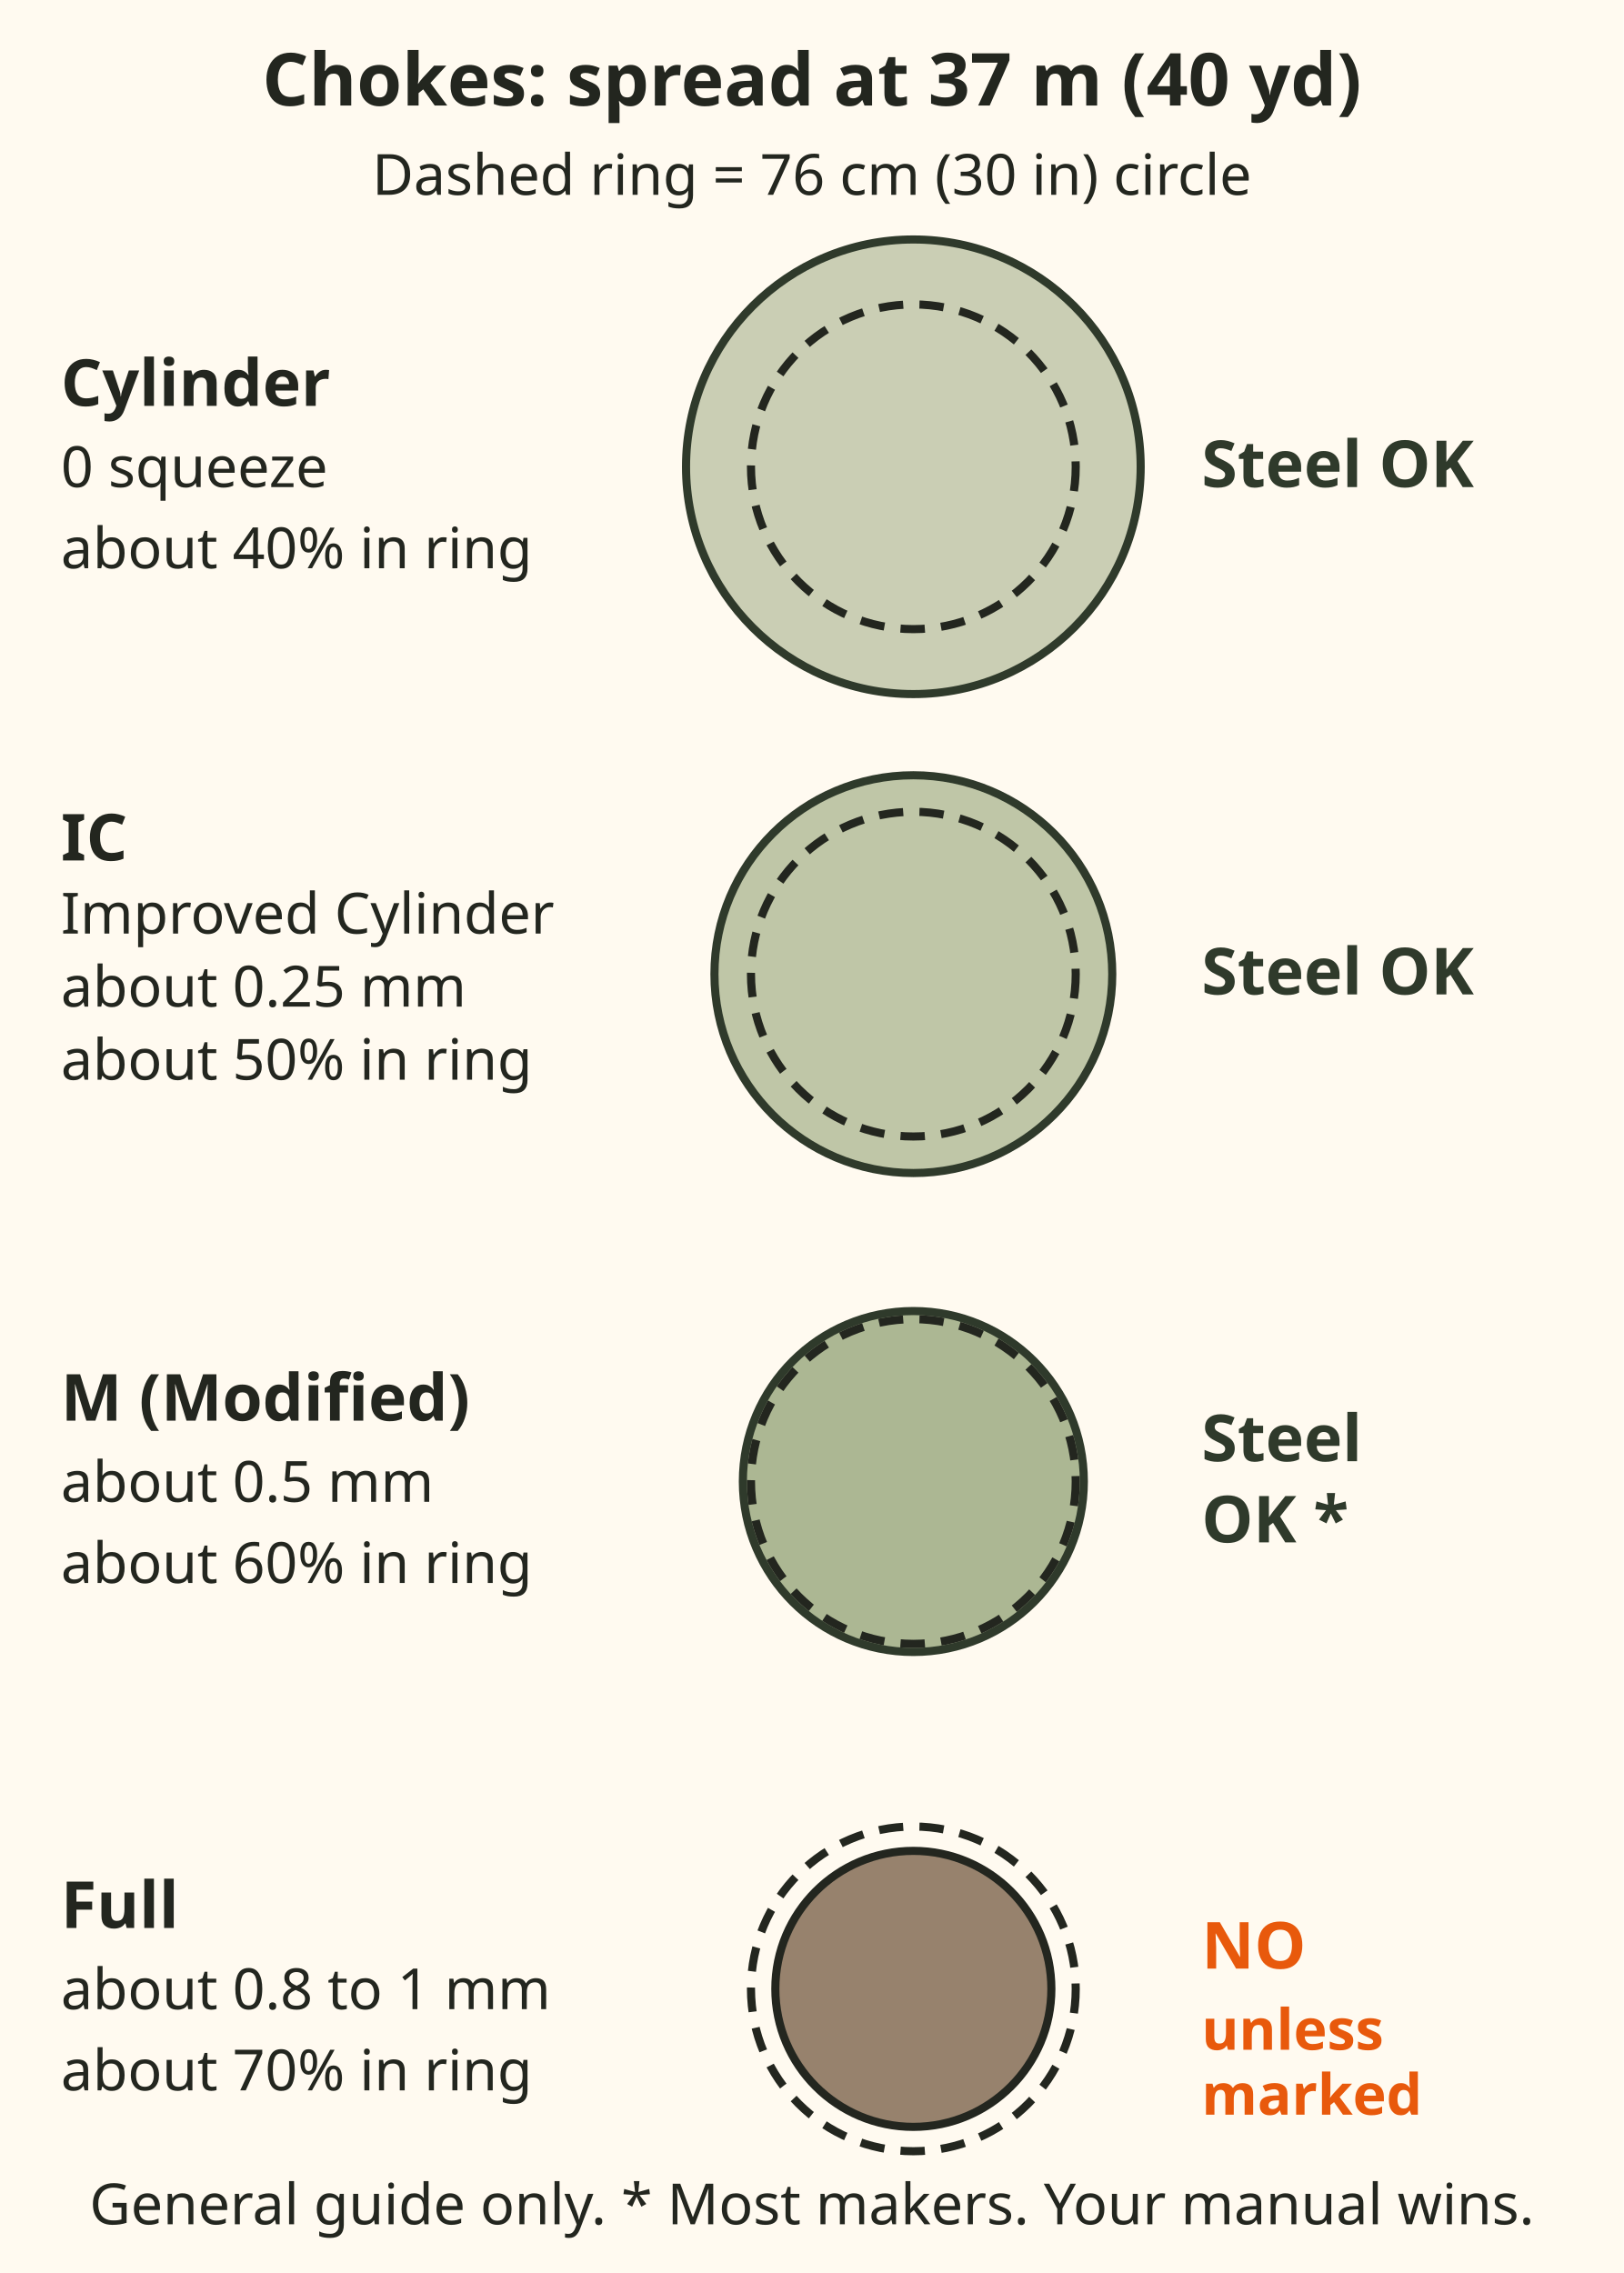
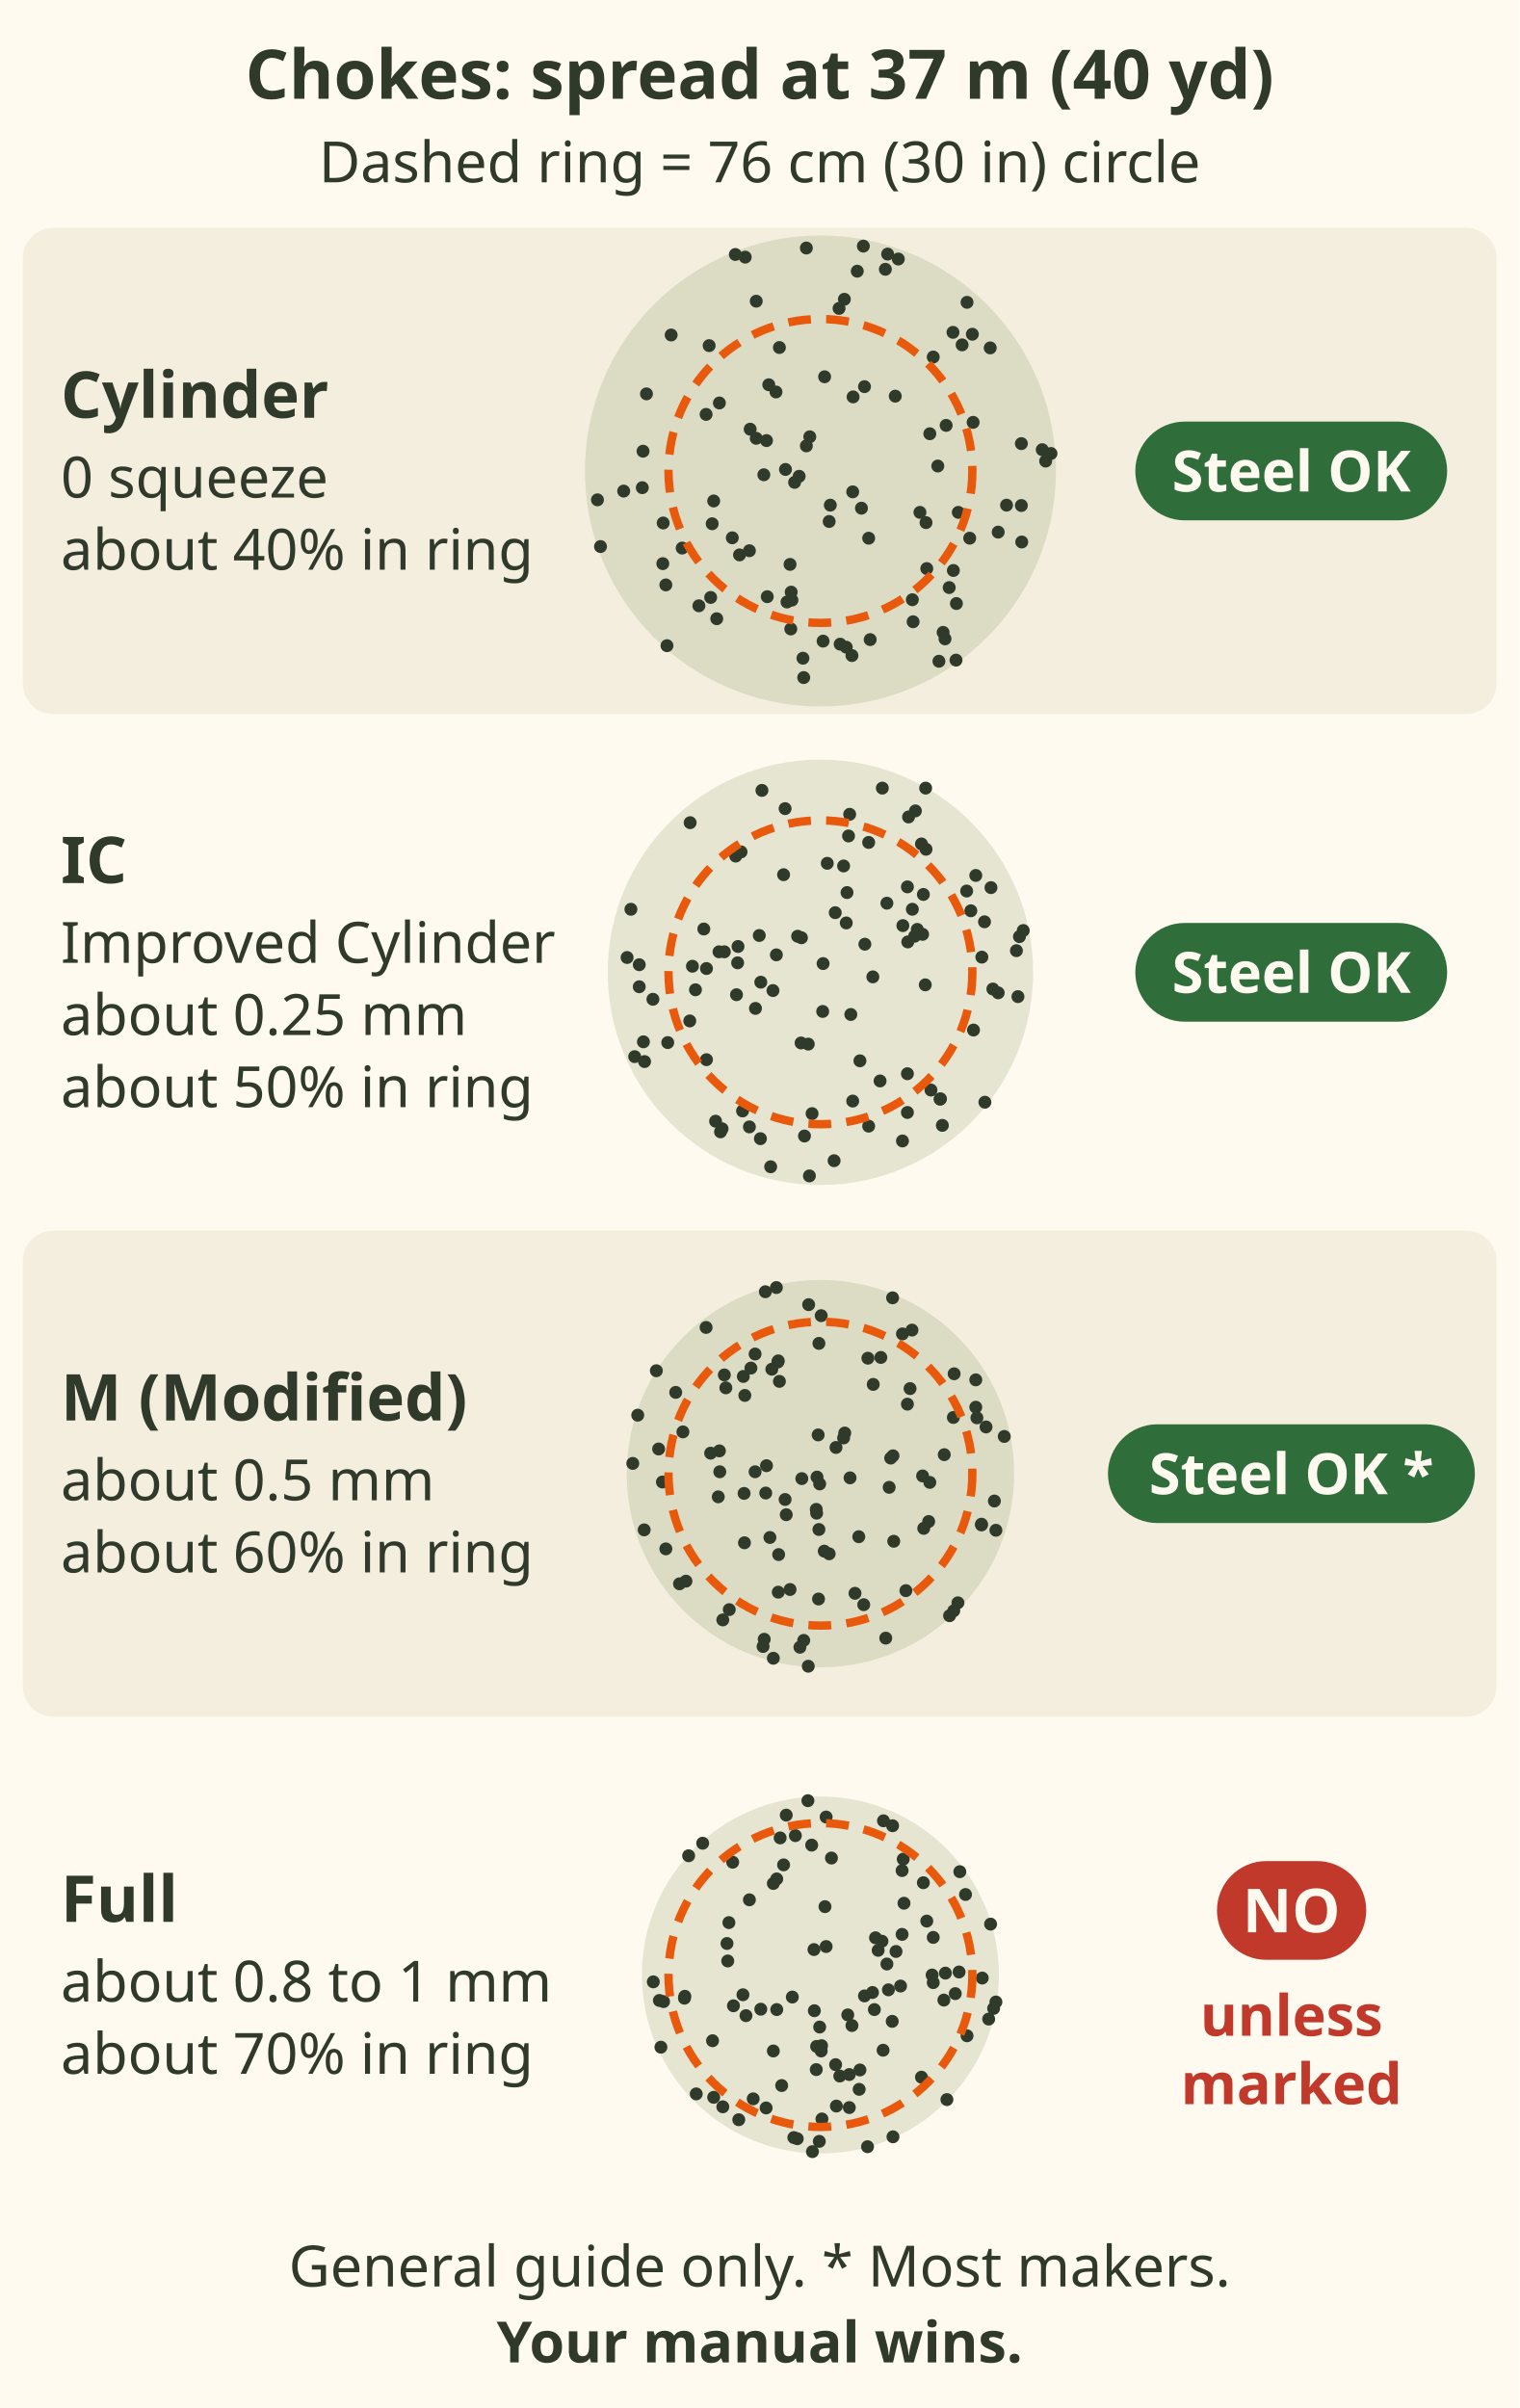
- <svg xmlns="http://www.w3.org/2000/svg" viewBox="0 0 400 560" font-family="sans-serif">
-   <rect x="0" y="0" width="400" height="560" fill="#fffaf0" />
-   <text x="200" y="26" font-size="18" font-weight="bold" fill="#23261f" text-anchor="middle">Chokes: spread at 37 m (40 yd)</text>
-   <text x="200" y="48" font-size="14" fill="#23261f" text-anchor="middle">Dashed ring = 76 cm (30 in) circle</text>
-   <text x="15" y="100" font-size="16" font-weight="bold" fill="#23261f">Cylinder</text>
-   <text x="15" y="120" font-size="14" fill="#23261f">0 squeeze</text>
-   <text x="15" y="140" font-size="14" fill="#23261f">about 40% in ring</text>
-   <circle cx="225" cy="115" r="56" fill="#8a9a6b" fill-opacity="0.45" stroke="#2f3a2b" stroke-width="2" />
-   <circle cx="225" cy="115" r="40" fill="none" stroke="#23261f" stroke-width="2" stroke-dasharray="6 4" />
-   <text x="296" y="120" font-size="16" font-weight="bold" fill="#2f3a2b">Steel OK</text>
-   <text x="15" y="212" font-size="16" font-weight="bold" fill="#23261f">IC</text>
-   <text x="15" y="230" font-size="14" fill="#23261f">Improved Cylinder</text>
-   <text x="15" y="248" font-size="14" fill="#23261f">about 0.25 mm</text>
-   <text x="15" y="266" font-size="14" fill="#23261f">about 50% in ring</text>
-   <circle cx="225" cy="240" r="49" fill="#8a9a6b" fill-opacity="0.55" stroke="#2f3a2b" stroke-width="2" />
-   <circle cx="225" cy="240" r="40" fill="none" stroke="#23261f" stroke-width="2" stroke-dasharray="6 4" />
-   <text x="296" y="245" font-size="16" font-weight="bold" fill="#2f3a2b">Steel OK</text>
-   <text x="15" y="350" font-size="16" font-weight="bold" fill="#23261f">M (Modified)</text>
-   <text x="15" y="370" font-size="14" fill="#23261f">about 0.5 mm</text>
-   <text x="15" y="390" font-size="14" fill="#23261f">about 60% in ring</text>
-   <circle cx="225" cy="365" r="42" fill="#8a9a6b" fill-opacity="0.7" stroke="#2f3a2b" stroke-width="2" />
-   <circle cx="225" cy="365" r="40" fill="none" stroke="#23261f" stroke-width="2" stroke-dasharray="6 4" />
-   <text x="296" y="360" font-size="16" font-weight="bold" fill="#2f3a2b">Steel</text>
-   <text x="296" y="380" font-size="16" font-weight="bold" fill="#2f3a2b">OK *</text>
-   <text x="15" y="475" font-size="16" font-weight="bold" fill="#23261f">Full</text>
-   <text x="15" y="495" font-size="14" fill="#23261f">about 0.8 to 1 mm</text>
-   <text x="15" y="515" font-size="14" fill="#23261f">about 70% in ring</text>
-   <circle cx="225" cy="490" r="34" fill="#6b4f35" fill-opacity="0.7" stroke="#23261f" stroke-width="2" />
-   <circle cx="225" cy="490" r="40" fill="none" stroke="#23261f" stroke-width="2" stroke-dasharray="6 4" />
-   <text x="296" y="485" font-size="16" font-weight="bold" fill="#e8590c">NO</text>
-   <text x="296" y="505" font-size="14" font-weight="bold" fill="#e8590c">unless</text>
-   <text x="296" y="521" font-size="14" font-weight="bold" fill="#e8590c">marked</text>
-   <text x="200" y="548" font-size="14" fill="#23261f" text-anchor="middle">General guide only. * Most makers. Your manual wins.</text>
+ <svg xmlns="http://www.w3.org/2000/svg" viewBox="0 0 400 634" font-family="sans-serif" role="img" aria-label="Shotgun chokes and their spread at 37 metres, 40 yards. Each dashed ring is a 76 centimetre, 30 inch, circle, with 100 pellets drawn. Cylinder: 0 squeeze, about 40 percent in the ring, steel OK. IC, Improved Cylinder: about 0.25 millimetres, about 50 percent in the ring, steel OK. M, Modified: about 0.5 millimetres, about 60 percent in the ring, steel OK with most makers. Full: about 0.8 to 1 millimetre, about 70 percent in the ring, no steel unless the choke is marked for it. General guide only; your manual wins.">
+   <rect width="400" height="634" fill="#fffaf0" />
+   <text x="200" y="26" font-size="18" font-weight="bold" fill="#2f3a2b" text-anchor="middle">Chokes: spread at 37 m (40 yd)</text>
+   <text x="200" y="48" font-size="15" fill="#2f3a2b" text-anchor="middle">Dashed ring = 76 cm (30 in) circle</text>
+   <rect x="6" y="60" width="388" height="128" rx="8" fill="#f4eedf" />
+   <text x="16" y="110" font-size="17" font-weight="bold" fill="#2f3a2b">Cylinder</text>
+   <text x="16" y="131" font-size="15" fill="#2f3a2b">0 squeeze</text>
+   <text x="16" y="150" font-size="15" fill="#2f3a2b">about 40% in ring</text>
+   <circle cx="216" cy="124.0" r="62" fill="#8a9a6b" fill-opacity=".22" />
+   <g fill="#2f3a2b">
+     <circle cx="228.7" cy="141.7" r="1.7" />
+     <circle cx="243.8" cy="137.6" r="1.7" />
+     <circle cx="197.3" cy="145.0" r="1.7" />
+     <circle cx="206.8" cy="123.6" r="1.7" />
+     <circle cx="209.2" cy="127.0" r="1.7" />
+     <circle cx="224.5" cy="129.5" r="1.7" />
+     <circle cx="227.6" cy="101.8" r="1.7" />
+     <circle cx="218.3" cy="137.3" r="1.7" />
+     <circle cx="244.8" cy="114.2" r="1.7" />
+     <circle cx="192.8" cy="141.6" r="1.7" />
+     <circle cx="252.3" cy="134.9" r="1.7" />
+     <circle cx="207.2" cy="158.5" r="1.7" />
+     <circle cx="226.8" cy="133.8" r="1.7" />
+     <circle cx="224.6" cy="104.5" r="1.7" />
+     <circle cx="201.8" cy="116.0" r="1.7" />
+     <circle cx="194.7" cy="146.1" r="1.7" />
+     <circle cx="242.2" cy="134.9" r="1.7" />
+     <circle cx="218.6" cy="133.0" r="1.7" />
+     <circle cx="187.5" cy="137.9" r="1.7" />
+     <circle cx="197.5" cy="113.0" r="1.7" />
+     <circle cx="208.0" cy="148.6" r="1.7" />
+     <circle cx="205.2" cy="91.5" r="1.7" />
+     <circle cx="199.1" cy="115.4" r="1.7" />
+     <circle cx="235.7" cy="104.3" r="1.7" />
+     <circle cx="208.3" cy="155.9" r="1.7" />
+     <circle cx="244.0" cy="149.7" r="1.7" />
+     <circle cx="217.1" cy="99.2" r="1.7" />
+     <circle cx="201.1" cy="125.0" r="1.7" />
+     <circle cx="212.3" cy="117.4" r="1.7" />
+     <circle cx="185.9" cy="109.1" r="1.7" />
+     <circle cx="202.0" cy="157.1" r="1.7" />
+     <circle cx="189.4" cy="106.1" r="1.7" />
+     <circle cx="187.9" cy="131.9" r="1.7" />
+     <circle cx="249.1" cy="112.0" r="1.7" />
+     <circle cx="202.4" cy="101.3" r="1.7" />
+     <circle cx="213.2" cy="115.0" r="1.7" />
+     <circle cx="246.9" cy="122.7" r="1.7" />
+     <circle cx="208.5" cy="158.0" r="1.7" />
+     <circle cx="204.3" cy="103.2" r="1.7" />
+     <circle cx="210.4" cy="125.4" r="1.7" />
+     <circle cx="249.9" cy="154.7" r="1.7" />
+     <circle cx="220.9" cy="81.2" r="1.7" />
+     <circle cx="216.7" cy="168.8" r="1.7" />
+     <circle cx="250.9" cy="87.5" r="1.7" />
+     <circle cx="174.6" cy="137.7" r="1.7" />
+     <circle cx="256.0" cy="88.0" r="1.7" />
+     <circle cx="254.6" cy="79.6" r="1.7" />
+     <circle cx="174.5" cy="148.4" r="1.7" />
+     <circle cx="253.3" cy="90.8" r="1.7" />
+     <circle cx="251.7" cy="173.8" r="1.7" />
+     <circle cx="221.2" cy="169.6" r="1.7" />
+     <circle cx="169.1" cy="128.4" r="1.7" />
+     <circle cx="211.6" cy="178.4" r="1.7" />
+     <circle cx="179.6" cy="144.3" r="1.7" />
+     <circle cx="170.2" cy="103.7" r="1.7" />
+     <circle cx="193.6" cy="67.0" r="1.7" />
+     <circle cx="176.7" cy="88.2" r="1.7" />
+     <circle cx="269.0" cy="142.7" r="1.7" />
+     <circle cx="227.3" cy="64.8" r="1.7" />
+     <circle cx="233.7" cy="66.9" r="1.7" />
+     <circle cx="175.3" cy="154.0" r="1.7" />
+     <circle cx="186.7" cy="91.0" r="1.7" />
+     <circle cx="255.3" cy="141.7" r="1.7" />
+     <circle cx="240.4" cy="163.7" r="1.7" />
+     <circle cx="262.8" cy="140.1" r="1.7" />
+     <circle cx="240.2" cy="157.9" r="1.7" />
+     <circle cx="187.1" cy="157.3" r="1.7" />
+     <circle cx="245.7" cy="94.0" r="1.7" />
+     <circle cx="248.8" cy="168.2" r="1.7" />
+     <circle cx="188.7" cy="162.9" r="1.7" />
+     <circle cx="251.8" cy="158.9" r="1.7" />
+     <circle cx="275.3" cy="121.4" r="1.7" />
+     <circle cx="164.2" cy="129.3" r="1.7" />
+     <circle cx="251.0" cy="150.2" r="1.7" />
+     <circle cx="211.4" cy="173.3" r="1.7" />
+     <circle cx="247.2" cy="174.1" r="1.7" />
+     <circle cx="256.2" cy="111.2" r="1.7" />
+     <circle cx="248.3" cy="166.5" r="1.7" />
+     <circle cx="268.9" cy="133.1" r="1.7" />
+     <circle cx="268.9" cy="116.8" r="1.7" />
+     <circle cx="196.2" cy="67.7" r="1.7" />
+     <circle cx="184.0" cy="159.5" r="1.7" />
+     <circle cx="222.3" cy="78.8" r="1.7" />
+     <circle cx="225.7" cy="71.4" r="1.7" />
+     <circle cx="224.3" cy="172.6" r="1.7" />
+     <circle cx="274.4" cy="118.4" r="1.7" />
+     <circle cx="236.5" cy="68.2" r="1.7" />
+     <circle cx="212.3" cy="65.3" r="1.7" />
+     <circle cx="169.3" cy="118.8" r="1.7" />
+     <circle cx="265.0" cy="133.0" r="1.7" />
+     <circle cx="208.2" cy="165.6" r="1.7" />
+     <circle cx="199.1" cy="79.3" r="1.7" />
+     <circle cx="158.1" cy="143.9" r="1.7" />
+     <circle cx="276.7" cy="119.4" r="1.7" />
+     <circle cx="175.6" cy="170.0" r="1.7" />
+     <circle cx="222.8" cy="170.4" r="1.7" />
+     <circle cx="229.1" cy="168.4" r="1.7" />
+     <circle cx="260.7" cy="91.6" r="1.7" />
+     <circle cx="157.3" cy="131.6" r="1.7" />
+     <circle cx="233.1" cy="70.9" r="1.7" />
+   </g>
+   <circle cx="216" cy="124.0" r="40" fill="none" stroke="#e8590c" stroke-width="2.2" stroke-dasharray="6 4" />
+   <rect x="298.9" y="111.0" width="82.1" height="26" rx="13.0" fill="#2f6e3b" />
+   <text x="340" y="129.4" font-size="15" font-weight="bold" fill="#fffaf0" text-anchor="middle">Steel OK</text>
+   <text x="16" y="232.5" font-size="17" font-weight="bold" fill="#2f3a2b">IC</text>
+   <text x="16" y="253.5" font-size="15" fill="#2f3a2b">Improved Cylinder</text>
+   <text x="16" y="272.5" font-size="15" fill="#2f3a2b">about 0.25 mm</text>
+   <text x="16" y="291.5" font-size="15" fill="#2f3a2b">about 50% in ring</text>
+   <circle cx="216" cy="256.0" r="56" fill="#8a9a6b" fill-opacity=".22" />
+   <g fill="#2f3a2b">
+     <circle cx="210.0" cy="246.5" r="1.7" />
+     <circle cx="223.4" cy="220.1" r="1.7" />
+     <circle cx="183.1" cy="260.6" r="1.7" />
+     <circle cx="219.9" cy="240.3" r="1.7" />
+     <circle cx="223.0" cy="235.0" r="1.7" />
+     <circle cx="186.0" cy="279.0" r="1.7" />
+     <circle cx="239.0" cy="248.0" r="1.7" />
+     <circle cx="231.7" cy="284.6" r="1.7" />
+     <circle cx="224.0" cy="267.1" r="1.7" />
+     <circle cx="228.7" cy="221.8" r="1.7" />
+     <circle cx="222.8" cy="243.0" r="1.7" />
+     <circle cx="195.1" cy="224.3" r="1.7" />
+     <circle cx="194.3" cy="249.2" r="1.7" />
+     <circle cx="229.8" cy="257.2" r="1.7" />
+     <circle cx="193.7" cy="225.4" r="1.7" />
+     <circle cx="241.5" cy="244.7" r="1.7" />
+     <circle cx="233.5" cy="237.8" r="1.7" />
+     <circle cx="224.5" cy="289.9" r="1.7" />
+     <circle cx="210.9" cy="274.6" r="1.7" />
+     <circle cx="199.9" cy="246.3" r="1.7" />
+     <circle cx="198.9" cy="265.5" r="1.7" />
+     <circle cx="227.7" cy="248.6" r="1.7" />
+     <circle cx="193.9" cy="261.9" r="1.7" />
+     <circle cx="240.2" cy="239.4" r="1.7" />
+     <circle cx="237.7" cy="243.7" r="1.7" />
+     <circle cx="189.3" cy="250.6" r="1.7" />
+     <circle cx="243.6" cy="259.3" r="1.7" />
+     <circle cx="226.4" cy="279.3" r="1.7" />
+     <circle cx="216.7" cy="253.7" r="1.7" />
+     <circle cx="200.3" cy="258.6" r="1.7" />
+     <circle cx="185.3" cy="244.6" r="1.7" />
+     <circle cx="194.2" cy="253.5" r="1.7" />
+     <circle cx="222.1" cy="228.0" r="1.7" />
+     <circle cx="204.4" cy="251.4" r="1.7" />
+     <circle cx="212.8" cy="274.9" r="1.7" />
+     <circle cx="182.3" cy="254.4" r="1.7" />
+     <circle cx="217.8" cy="227.3" r="1.7" />
+     <circle cx="181.6" cy="268.8" r="1.7" />
+     <circle cx="186.0" cy="255.0" r="1.7" />
+     <circle cx="206.3" cy="230.3" r="1.7" />
+     <circle cx="190.7" cy="250.6" r="1.7" />
+     <circle cx="240.8" cy="246.5" r="1.7" />
+     <circle cx="238.9" cy="233.5" r="1.7" />
+     <circle cx="213.8" cy="293.2" r="1.7" />
+     <circle cx="242.9" cy="246.0" r="1.7" />
+     <circle cx="238.9" cy="282.7" r="1.7" />
+     <circle cx="203.5" cy="260.8" r="1.7" />
+     <circle cx="216.6" cy="266.3" r="1.7" />
+     <circle cx="211.0" cy="246.9" r="1.7" />
+     <circle cx="243.1" cy="235.5" r="1.7" />
+     <circle cx="206.7" cy="212.9" r="1.7" />
+     <circle cx="248.1" cy="296.3" r="1.7" />
+     <circle cx="269.4" cy="245.0" r="1.7" />
+     <circle cx="259.2" cy="242.7" r="1.7" />
+     <circle cx="168.3" cy="259.8" r="1.7" />
+     <circle cx="243.7" cy="207.5" r="1.7" />
+     <circle cx="175.8" cy="274.5" r="1.7" />
+     <circle cx="189.7" cy="298.0" r="1.7" />
+     <circle cx="197.3" cy="296.7" r="1.7" />
+     <circle cx="268.0" cy="262.4" r="1.7" />
+     <circle cx="169.4" cy="274.3" r="1.7" />
+     <circle cx="195.5" cy="292.5" r="1.7" />
+     <circle cx="165.1" cy="252.1" r="1.7" />
+     <circle cx="258.5" cy="252.0" r="1.7" />
+     <circle cx="268.4" cy="246.6" r="1.7" />
+     <circle cx="211.8" cy="299.1" r="1.7" />
+     <circle cx="223.7" cy="214.4" r="1.7" />
+     <circle cx="247.5" cy="289.4" r="1.7" />
+     <circle cx="256.9" cy="230.5" r="1.7" />
+     <circle cx="213.1" cy="309.6" r="1.7" />
+     <circle cx="254.5" cy="234.6" r="1.7" />
+     <circle cx="200.6" cy="208.1" r="1.7" />
+     <circle cx="256.3" cy="271.2" r="1.7" />
+     <circle cx="169.7" cy="279.5" r="1.7" />
+     <circle cx="255.6" cy="239.8" r="1.7" />
+     <circle cx="232.3" cy="207.5" r="1.7" />
+     <circle cx="242.6" cy="222.2" r="1.7" />
+     <circle cx="243.8" cy="223.6" r="1.7" />
+     <circle cx="190.1" cy="297.2" r="1.7" />
+     <circle cx="260.9" cy="233.7" r="1.7" />
+     <circle cx="247.6" cy="289.3" r="1.7" />
+     <circle cx="219.6" cy="305.6" r="1.7" />
+     <circle cx="238.9" cy="292.9" r="1.7" />
+     <circle cx="228.7" cy="296.5" r="1.7" />
+     <circle cx="200.2" cy="299.8" r="1.7" />
+     <circle cx="202.9" cy="307.2" r="1.7" />
+     <circle cx="237.6" cy="300.4" r="1.7" />
+     <circle cx="262.8" cy="261.4" r="1.7" />
+     <circle cx="261.4" cy="260.4" r="1.7" />
+     <circle cx="166.1" cy="239.4" r="1.7" />
+     <circle cx="171.9" cy="263.1" r="1.7" />
+     <circle cx="259.3" cy="290.2" r="1.7" />
+     <circle cx="167.1" cy="278.2" r="1.7" />
+     <circle cx="241.0" cy="213.5" r="1.7" />
+     <circle cx="168.3" cy="254.0" r="1.7" />
+     <circle cx="267.6" cy="250.3" r="1.7" />
+     <circle cx="239.2" cy="215.1" r="1.7" />
+     <circle cx="181.7" cy="216.6" r="1.7" />
+     <circle cx="188.4" cy="295.2" r="1.7" />
+     <circle cx="245.1" cy="287.0" r="1.7" />
+   </g>
+   <circle cx="216" cy="256.0" r="40" fill="none" stroke="#e8590c" stroke-width="2.2" stroke-dasharray="6 4" />
+   <rect x="298.9" y="243.0" width="82.1" height="26" rx="13.0" fill="#2f6e3b" />
+   <text x="340" y="261.4" font-size="15" font-weight="bold" fill="#fffaf0" text-anchor="middle">Steel OK</text>
+   <rect x="6" y="324" width="388" height="128" rx="8" fill="#f4eedf" />
+   <text x="16" y="374" font-size="17" font-weight="bold" fill="#2f3a2b">M (Modified)</text>
+   <text x="16" y="395" font-size="15" fill="#2f3a2b">about 0.5 mm</text>
+   <text x="16" y="414" font-size="15" fill="#2f3a2b">about 60% in ring</text>
+   <circle cx="216" cy="388.0" r="51" fill="#8a9a6b" fill-opacity=".22" />
+   <g fill="#2f3a2b">
+     <circle cx="215.4" cy="377.8" r="1.7" />
+     <circle cx="226.1" cy="404.6" r="1.7" />
+     <circle cx="222.1" cy="378.6" r="1.7" />
+     <circle cx="198.8" cy="356.5" r="1.7" />
+     <circle cx="217.0" cy="408.4" r="1.7" />
+     <circle cx="195.9" cy="393.2" r="1.7" />
+     <circle cx="201.6" cy="393.1" r="1.7" />
+     <circle cx="235.1" cy="383.3" r="1.7" />
+     <circle cx="179.8" cy="377.0" r="1.7" />
+     <circle cx="234.5" cy="383.9" r="1.7" />
+     <circle cx="202.7" cy="404.8" r="1.7" />
+     <circle cx="215.1" cy="388.9" r="1.7" />
+     <circle cx="189.5" cy="387.5" r="1.7" />
+     <circle cx="198.8" cy="387.5" r="1.7" />
+     <circle cx="215.8" cy="390.7" r="1.7" />
+     <circle cx="206.7" cy="394.8" r="1.7" />
+     <circle cx="223.8" cy="389.1" r="1.7" />
+     <circle cx="218.3" cy="409.1" r="1.7" />
+     <circle cx="187.1" cy="382.6" r="1.7" />
+     <circle cx="197.7" cy="360.2" r="1.7" />
+     <circle cx="239.6" cy="365.6" r="1.7" />
+     <circle cx="205.0" cy="409.3" r="1.7" />
+     <circle cx="238.5" cy="418.8" r="1.7" />
+     <circle cx="195.7" cy="362.4" r="1.7" />
+     <circle cx="220.1" cy="381.1" r="1.7" />
+     <circle cx="190.7" cy="362.0" r="1.7" />
+     <circle cx="228.5" cy="357.6" r="1.7" />
+     <circle cx="201.8" cy="385.9" r="1.7" />
+     <circle cx="229.9" cy="364.5" r="1.7" />
+     <circle cx="231.9" cy="357.4" r="1.7" />
+     <circle cx="238.9" cy="369.7" r="1.7" />
+     <circle cx="204.9" cy="358.3" r="1.7" />
+     <circle cx="234.1" cy="391.6" r="1.7" />
+     <circle cx="207.0" cy="398.8" r="1.7" />
+     <circle cx="222.4" cy="377.3" r="1.7" />
+     <circle cx="196.1" cy="367.4" r="1.7" />
+     <circle cx="203.2" cy="360.5" r="1.7" />
+     <circle cx="242.9" cy="388.6" r="1.7" />
+     <circle cx="215.6" cy="353.7" r="1.7" />
+     <circle cx="189.4" cy="382.0" r="1.7" />
+     <circle cx="244.5" cy="400.6" r="1.7" />
+     <circle cx="215.5" cy="421.0" r="1.7" />
+     <circle cx="215.0" cy="398.4" r="1.7" />
+     <circle cx="225.1" cy="419.5" r="1.7" />
+     <circle cx="248.6" cy="383.0" r="1.7" />
+     <circle cx="196.0" cy="406.2" r="1.7" />
+     <circle cx="205.2" cy="363.7" r="1.7" />
+     <circle cx="191.1" cy="365.4" r="1.7" />
+     <circle cx="243.2" cy="402.4" r="1.7" />
+     <circle cx="215.6" cy="402.7" r="1.7" />
+     <circle cx="204.9" cy="419.2" r="1.7" />
+     <circle cx="244.8" cy="390.3" r="1.7" />
+     <circle cx="214.9" cy="397.4" r="1.7" />
+     <circle cx="204.8" cy="358.6" r="1.7" />
+     <circle cx="208.0" cy="418.5" r="1.7" />
+     <circle cx="189.1" cy="394.1" r="1.7" />
+     <circle cx="235.3" cy="405.8" r="1.7" />
+     <circle cx="227.4" cy="422.5" r="1.7" />
+     <circle cx="251.0" cy="373.2" r="1.7" />
+     <circle cx="211.1" cy="389.3" r="1.7" />
+     <circle cx="264.4" cy="378.2" r="1.7" />
+     <circle cx="210.6" cy="433.7" r="1.7" />
+     <circle cx="257.2" cy="373.3" r="1.7" />
+     <circle cx="177.9" cy="366.6" r="1.7" />
+     <circle cx="173.4" cy="381.5" r="1.7" />
+     <circle cx="250.0" cy="425.4" r="1.7" />
+     <circle cx="166.6" cy="385.3" r="1.7" />
+     <circle cx="201.5" cy="340.1" r="1.7" />
+     <circle cx="251.2" cy="361.7" r="1.7" />
+     <circle cx="261.8" cy="395.2" r="1.7" />
+     <circle cx="174.4" cy="390.2" r="1.7" />
+     <circle cx="201.2" cy="431.6" r="1.7" />
+     <circle cx="192.0" cy="423.8" r="1.7" />
+     <circle cx="240.1" cy="350.2" r="1.7" />
+     <circle cx="216.2" cy="346.4" r="1.7" />
+     <circle cx="252.2" cy="422.0" r="1.7" />
+     <circle cx="204.4" cy="339.0" r="1.7" />
+     <circle cx="203.6" cy="436.6" r="1.7" />
+     <circle cx="180.6" cy="416.3" r="1.7" />
+     <circle cx="172.8" cy="360.9" r="1.7" />
+     <circle cx="175.3" cy="407.8" r="1.7" />
+     <circle cx="258.4" cy="401.3" r="1.7" />
+     <circle cx="237.6" cy="351.2" r="1.7" />
+     <circle cx="256.9" cy="370.5" r="1.7" />
+     <circle cx="211.6" cy="431.9" r="1.7" />
+     <circle cx="233.2" cy="431.3" r="1.7" />
+     <circle cx="259.6" cy="375.7" r="1.7" />
+     <circle cx="235.0" cy="341.7" r="1.7" />
+     <circle cx="256.9" cy="363.3" r="1.7" />
+     <circle cx="167.9" cy="372.6" r="1.7" />
+     <circle cx="262.2" cy="402.9" r="1.7" />
+     <circle cx="169.6" cy="402.8" r="1.7" />
+     <circle cx="185.9" cy="349.5" r="1.7" />
+     <circle cx="258.4" cy="401.5" r="1.7" />
+     <circle cx="251.1" cy="424.1" r="1.7" />
+     <circle cx="190.3" cy="426.5" r="1.7" />
+     <circle cx="212.9" cy="343.5" r="1.7" />
+     <circle cx="212.8" cy="438.7" r="1.7" />
+     <circle cx="200.9" cy="433.5" r="1.7" />
+     <circle cx="178.9" cy="417.0" r="1.7" />
+   </g>
+   <circle cx="216" cy="388.0" r="40" fill="none" stroke="#e8590c" stroke-width="2.2" stroke-dasharray="6 4" />
+   <rect x="291.7" y="375.0" width="96.6" height="26" rx="13.0" fill="#2f6e3b" />
+   <text x="340" y="393.4" font-size="15" font-weight="bold" fill="#fffaf0" text-anchor="middle">Steel OK *</text>
+   <text x="16" y="506" font-size="17" font-weight="bold" fill="#2f3a2b">Full</text>
+   <text x="16" y="527" font-size="15" fill="#2f3a2b">about 0.8 to 1 mm</text>
+   <text x="16" y="546" font-size="15" fill="#2f3a2b">about 70% in ring</text>
+   <circle cx="216" cy="520.0" r="47" fill="#8a9a6b" fill-opacity=".22" />
+   <g fill="#2f3a2b">
+     <circle cx="224.3" cy="533.3" r="1.7" />
+     <circle cx="230.5" cy="510.2" r="1.7" />
+     <circle cx="221.1" cy="546.6" r="1.7" />
+     <circle cx="252.5" cy="519.2" r="1.7" />
+     <circle cx="232.5" cy="539.8" r="1.7" />
+     <circle cx="230.2" cy="529.1" r="1.7" />
+     <circle cx="234.9" cy="532.2" r="1.7" />
+     <circle cx="215.0" cy="538.8" r="1.7" />
+     <circle cx="238.0" cy="501.1" r="1.7" />
+     <circle cx="187.6" cy="537.3" r="1.7" />
+     <circle cx="191.6" cy="516.3" r="1.7" />
+     <circle cx="203.6" cy="540.0" r="1.7" />
+     <circle cx="214.4" cy="529.4" r="1.7" />
+     <circle cx="242.6" cy="546.9" r="1.7" />
+     <circle cx="197.3" cy="500.2" r="1.7" />
+     <circle cx="223.6" cy="554.9" r="1.7" />
+     <circle cx="216.2" cy="540.0" r="1.7" />
+     <circle cx="193.1" cy="528.1" r="1.7" />
+     <circle cx="237.8" cy="489.5" r="1.7" />
+     <circle cx="251.5" cy="524.9" r="1.7" />
+     <circle cx="214.3" cy="513.3" r="1.7" />
+     <circle cx="180.2" cy="526.1" r="1.7" />
+     <circle cx="245.4" cy="520.0" r="1.7" />
+     <circle cx="237.5" cy="509.3" r="1.7" />
+     <circle cx="237.5" cy="492.5" r="1.7" />
+     <circle cx="216.4" cy="557.9" r="1.7" />
+     <circle cx="223.2" cy="530.5" r="1.7" />
+     <circle cx="204.5" cy="494.7" r="1.7" />
+     <circle cx="209.4" cy="483.3" r="1.7" />
+     <circle cx="218.9" cy="489.2" r="1.7" />
+     <circle cx="191.4" cy="511.7" r="1.7" />
+     <circle cx="217.5" cy="512.5" r="1.7" />
+     <circle cx="232.2" cy="511.1" r="1.7" />
+     <circle cx="205.8" cy="549.1" r="1.7" />
+     <circle cx="215.8" cy="533.7" r="1.7" />
+     <circle cx="206.3" cy="491.0" r="1.7" />
+     <circle cx="227.6" cy="525.5" r="1.7" />
+     <circle cx="191.9" cy="506.2" r="1.7" />
+     <circle cx="220.0" cy="543.6" r="1.7" />
+     <circle cx="245.7" cy="522.0" r="1.7" />
+     <circle cx="195.6" cy="525.2" r="1.7" />
+     <circle cx="192.9" cy="490.3" r="1.7" />
+     <circle cx="180.3" cy="525.6" r="1.7" />
+     <circle cx="216.3" cy="538.6" r="1.7" />
+     <circle cx="205.4" cy="483.9" r="1.7" />
+     <circle cx="237.1" cy="522.9" r="1.7" />
+     <circle cx="203.6" cy="495.9" r="1.7" />
+     <circle cx="214.9" cy="544.9" r="1.7" />
+     <circle cx="244.0" cy="505.8" r="1.7" />
+     <circle cx="233.9" cy="523.9" r="1.7" />
+     <circle cx="196.4" cy="530.7" r="1.7" />
+     <circle cx="226.2" cy="550.1" r="1.7" />
+     <circle cx="213.7" cy="485.8" r="1.7" />
+     <circle cx="223.6" cy="546.2" r="1.7" />
+     <circle cx="201.7" cy="555.0" r="1.7" />
+     <circle cx="220.2" cy="554.5" r="1.7" />
+     <circle cx="217.2" cy="502.0" r="1.7" />
+     <circle cx="235.9" cy="513.8" r="1.7" />
+     <circle cx="226.4" cy="545.0" r="1.7" />
+     <circle cx="200.3" cy="529.0" r="1.7" />
+     <circle cx="245.7" cy="510.1" r="1.7" />
+     <circle cx="204.5" cy="529.1" r="1.7" />
+     <circle cx="233.5" cy="517.1" r="1.7" />
+     <circle cx="229.7" cy="524.6" r="1.7" />
+     <circle cx="208.6" cy="525.8" r="1.7" />
+     <circle cx="243.1" cy="495.7" r="1.7" />
+     <circle cx="248.9" cy="519.5" r="1.7" />
+     <circle cx="198.3" cy="552.6" r="1.7" />
+     <circle cx="231.2" cy="513.5" r="1.7" />
+     <circle cx="248.5" cy="526.6" r="1.7" />
+     <circle cx="183.3" cy="551.3" r="1.7" />
+     <circle cx="194.5" cy="558.1" r="1.7" />
+     <circle cx="258.6" cy="520.8" r="1.7" />
+     <circle cx="190.3" cy="554.7" r="1.7" />
+     <circle cx="249.3" cy="552.8" r="1.7" />
+     <circle cx="228.4" cy="565.2" r="1.7" />
+     <circle cx="235.0" cy="480.7" r="1.7" />
+     <circle cx="174.0" cy="539.0" r="1.7" />
+     <circle cx="174.7" cy="527.0" r="1.7" />
+     <circle cx="254.2" cy="498.8" r="1.7" />
+     <circle cx="187.9" cy="552.2" r="1.7" />
+     <circle cx="261.6" cy="528.8" r="1.7" />
+     <circle cx="232.6" cy="479.4" r="1.7" />
+     <circle cx="260.3" cy="531.6" r="1.7" />
+     <circle cx="254.6" cy="536.0" r="1.7" />
+     <circle cx="213.9" cy="566.5" r="1.7" />
+     <circle cx="252.7" cy="492.8" r="1.7" />
+     <circle cx="209.9" cy="563.1" r="1.7" />
+     <circle cx="181.3" cy="488.6" r="1.7" />
+     <circle cx="207.0" cy="477.9" r="1.7" />
+     <circle cx="209.0" cy="562.8" r="1.7" />
+     <circle cx="217.5" cy="478.4" r="1.7" />
+     <circle cx="185.0" cy="485.3" r="1.7" />
+     <circle cx="262.2" cy="527.1" r="1.7" />
+     <circle cx="173.6" cy="526.7" r="1.7" />
+     <circle cx="260.8" cy="506.6" r="1.7" />
+     <circle cx="215.7" cy="563.8" r="1.7" />
+     <circle cx="172.0" cy="521.8" r="1.7" />
+     <circle cx="235.1" cy="562.6" r="1.7" />
+     <circle cx="212.7" cy="474.1" r="1.7" />
+   </g>
+   <circle cx="216" cy="520.0" r="40" fill="none" stroke="#e8590c" stroke-width="2.2" stroke-dasharray="6 4" />
+   <rect x="320.4" y="490.0" width="39.3" height="26" rx="13.0" fill="#c0392b" />
+   <text x="340" y="508.76" font-size="16" font-weight="bold" fill="#fffaf0" text-anchor="middle">NO</text>
+   <text x="340" y="536" font-size="15" font-weight="bold" fill="#c0392b" text-anchor="middle">unless</text>
+   <text x="340" y="554" font-size="15" font-weight="bold" fill="#c0392b" text-anchor="middle">marked</text>
+   <text x="200" y="602" font-size="15" fill="#2f3a2b" text-anchor="middle">General guide only. * Most makers.</text>
+   <text x="200" y="622" font-size="15" font-weight="bold" fill="#2f3a2b" text-anchor="middle">Your manual wins.</text>
</svg>
